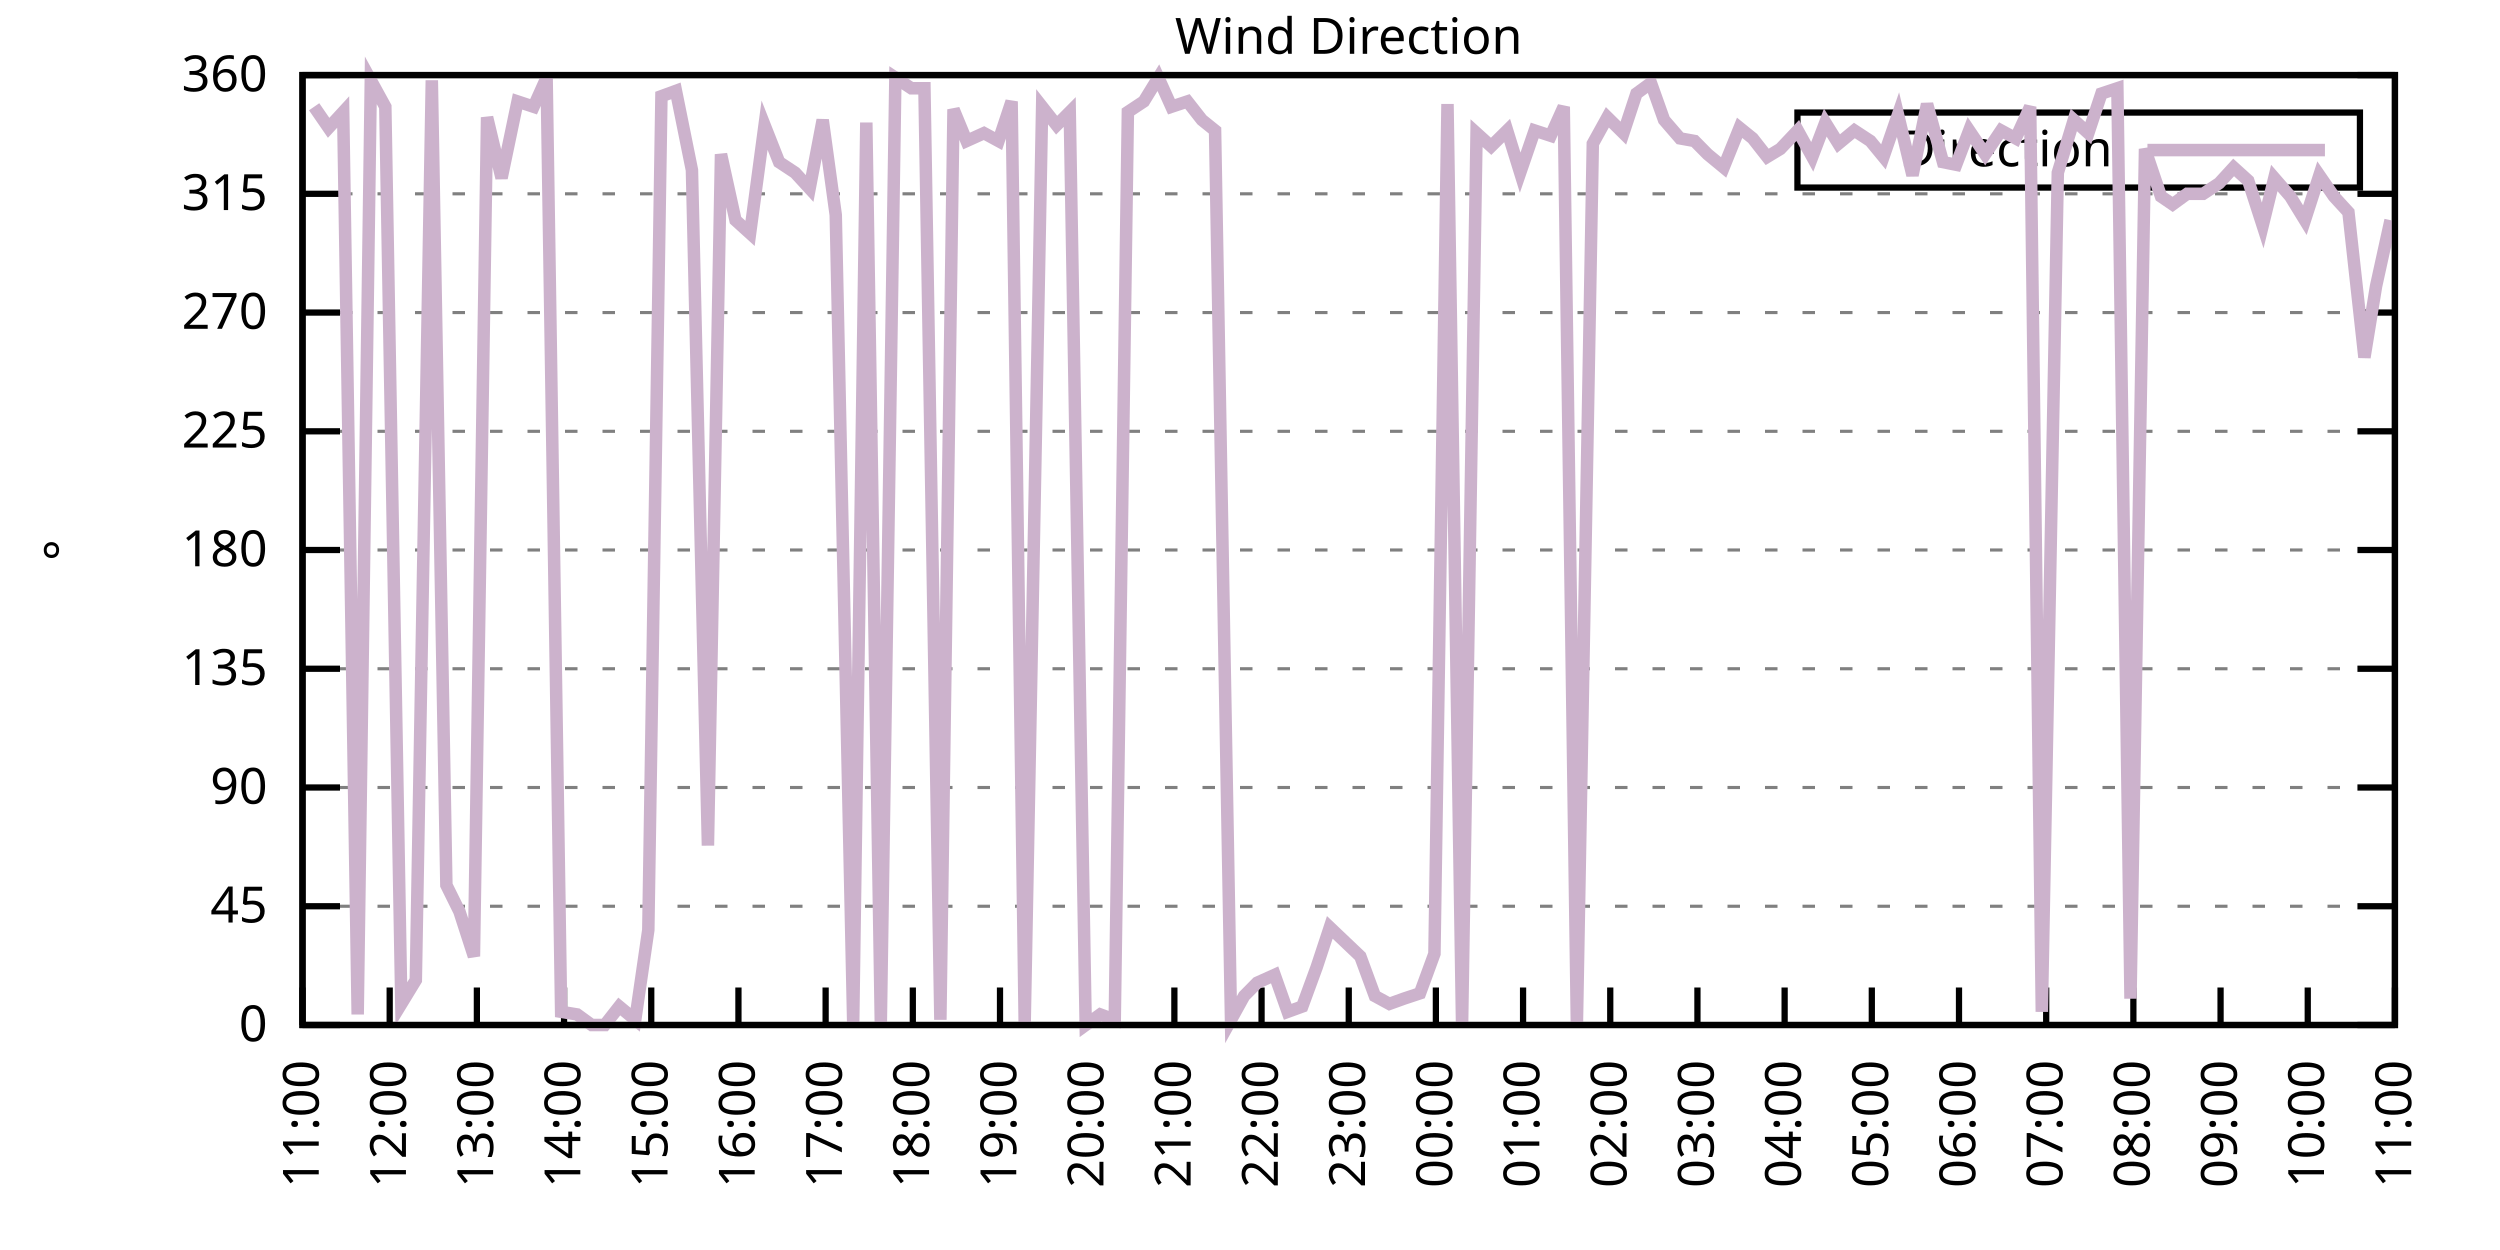
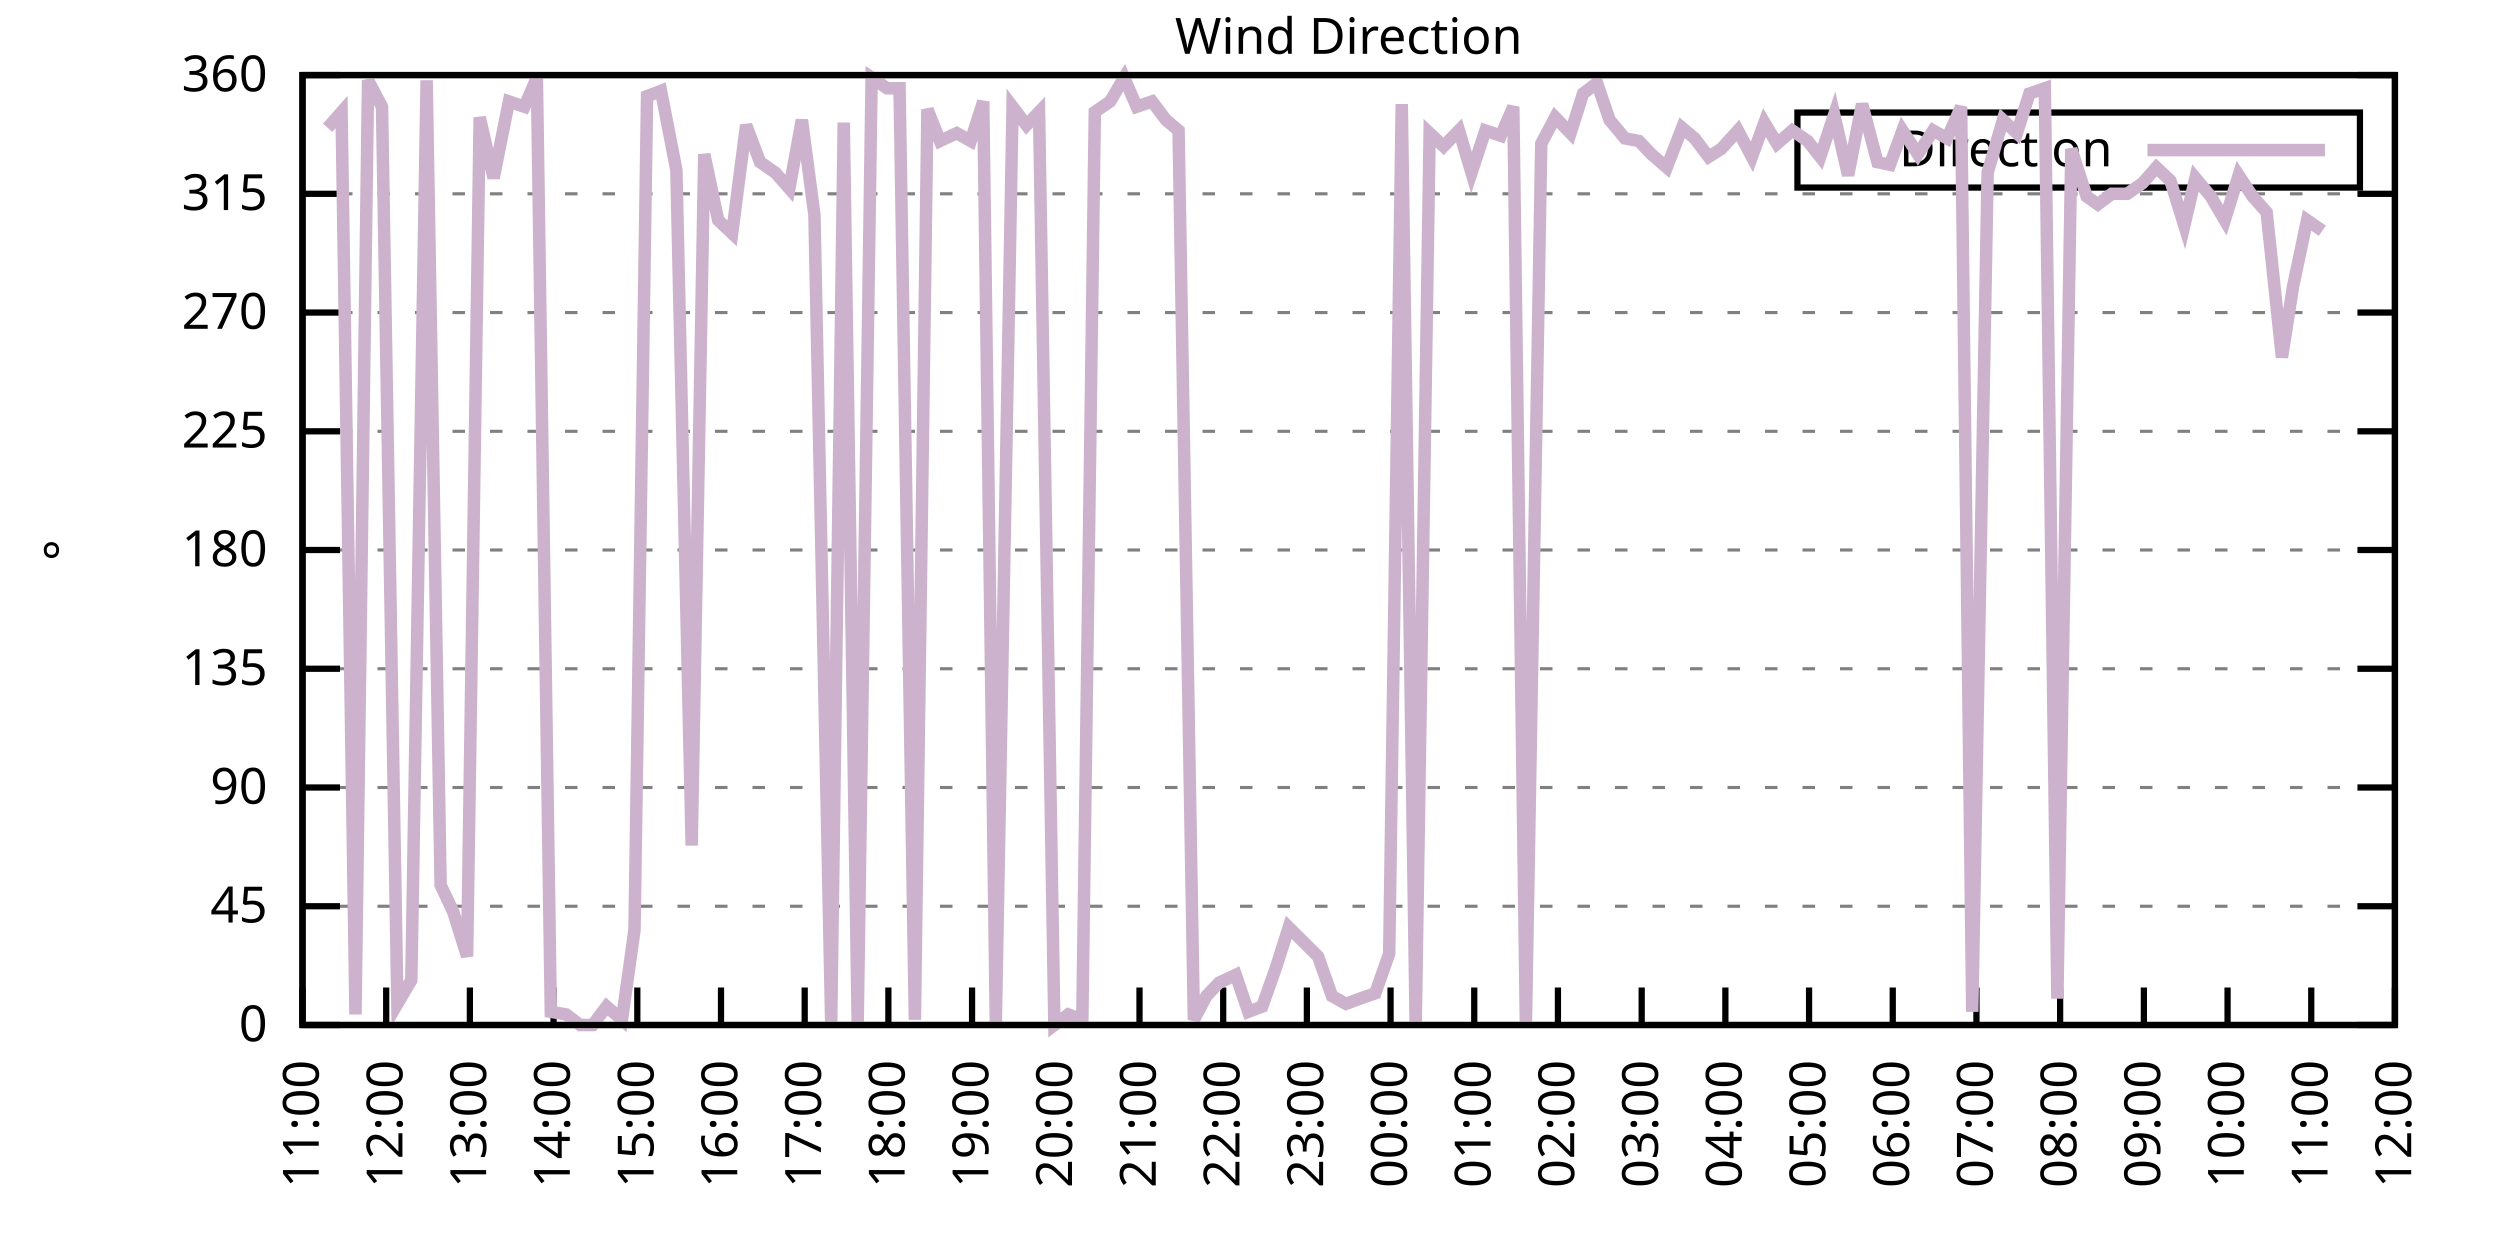
<svg xmlns="http://www.w3.org/2000/svg" xmlns:xlink="http://www.w3.org/1999/xlink" width="400" height="200" viewBox="0 0 400 200">
  <g id="gnuplot_canvas">
    <rect x="0" y="0" width="400" height="200" fill="none" />
    <defs>
      <circle id="gpDot" r="0.5" stroke-width="0.5" stroke="currentColor" />
      <path id="gpPt0" stroke-width="0.333" stroke="currentColor" d="M-1,0 h2 M0,-1 v2" />
      <path id="gpPt1" stroke-width="0.333" stroke="currentColor" d="M-1,-1 L1,1 M1,-1 L-1,1" />
      <path id="gpPt2" stroke-width="0.333" stroke="currentColor" d="M-1,0 L1,0 M0,-1 L0,1 M-1,-1 L1,1 M-1,1 L1,-1" />
      <rect id="gpPt3" stroke-width="0.333" stroke="currentColor" x="-1" y="-1" width="2" height="2" />
      <rect id="gpPt4" stroke-width="0.333" stroke="currentColor" fill="currentColor" x="-1" y="-1" width="2" height="2" />
      <circle id="gpPt5" stroke-width="0.333" stroke="currentColor" cx="0" cy="0" r="1" />
      <use xlink:href="#gpPt5" id="gpPt6" fill="currentColor" stroke="none" />
      <path id="gpPt7" stroke-width="0.333" stroke="currentColor" d="M0,-1.33 L-1.33,0.67 L1.33,0.67 z" />
      <use xlink:href="#gpPt7" id="gpPt8" fill="currentColor" stroke="none" />
      <use xlink:href="#gpPt7" id="gpPt9" stroke="currentColor" transform="rotate(180)" />
      <use xlink:href="#gpPt9" id="gpPt10" fill="currentColor" stroke="none" />
      <use xlink:href="#gpPt3" id="gpPt11" stroke="currentColor" transform="rotate(45)" />
      <use xlink:href="#gpPt11" id="gpPt12" fill="currentColor" stroke="none" />
      <path id="gpPt13" stroke-width="0.333" stroke="currentColor" d="M0,1.330 L1.265,0.411 L0.782,-1.067 L-0.782,-1.076 L-1.265,0.411 z" />
      <use xlink:href="#gpPt13" id="gpPt14" fill="currentColor" stroke="none" />
      <filter id="textbox" filterUnits="objectBoundingBox" x="0" y="0" height="1" width="1">
        <feFlood flood-color="white" flood-opacity="1" result="bgnd" />
        <feComposite in="SourceGraphic" in2="bgnd" operator="atop" />
      </filter>
      <filter id="greybox" filterUnits="objectBoundingBox" x="0" y="0" height="1" width="1">
        <feFlood flood-color="lightgrey" flood-opacity="1" result="grey" />
        <feComposite in="SourceGraphic" in2="grey" operator="atop" />
      </filter>
    </defs>
    <g fill="none" color="white" stroke="currentColor" stroke-width="1.00" stroke-linecap="butt" stroke-linejoin="miter">
</g>
    <g fill="none" color="black" stroke="currentColor" stroke-width="1.00" stroke-linecap="butt" stroke-linejoin="miter">
      <g stroke="none" shape-rendering="crispEdges">
        <polygon fill="rgb(255, 255, 255)" points="48.40,164.00 383.18,164.00 383.18,12.02 48.40,12.02 " />
      </g>
    </g>
    <g fill="none" color="black" stroke="currentColor" stroke-width="1.00" stroke-linecap="butt" stroke-linejoin="miter">
</g>
    <g fill="none" color="black" stroke="black" stroke-width="0.50" stroke-linecap="butt" stroke-linejoin="miter">
</g>
    <g fill="none" color="gray" stroke="currentColor" stroke-width="0.50" stroke-linecap="butt" stroke-linejoin="miter">
      <path stroke="gray" stroke-dasharray="2,4" class="gridline" d="M48.40,164.00 L383.19,164.00  " />
    </g>
    <g fill="none" color="gray" stroke="gray" stroke-width="1.00" stroke-linecap="butt" stroke-linejoin="miter">
</g>
    <g fill="none" color="black" stroke="currentColor" stroke-width="1.00" stroke-linecap="butt" stroke-linejoin="miter">
      <path stroke="black" d="M48.40,164.00 L54.40,164.00 M383.19,164.00 L377.19,164.00  " />
      <g transform="translate(42.80,166.60)" stroke="none" fill="black" font-family="Sans" font-size="8.00" text-anchor="end">
        <text>
          <tspan font-family="Sans"> 0</tspan>
        </text>
      </g>
    </g>
    <g fill="none" color="black" stroke="currentColor" stroke-width="1.00" stroke-linecap="butt" stroke-linejoin="miter">
</g>
    <g fill="none" color="black" stroke="black" stroke-width="0.50" stroke-linecap="butt" stroke-linejoin="miter">
</g>
    <g fill="none" color="gray" stroke="currentColor" stroke-width="0.50" stroke-linecap="butt" stroke-linejoin="miter">
      <path stroke="gray" stroke-dasharray="2,4" class="gridline" d="M48.40,145.00 L383.19,145.00  " />
    </g>
    <g fill="none" color="gray" stroke="gray" stroke-width="1.00" stroke-linecap="butt" stroke-linejoin="miter">
</g>
    <g fill="none" color="black" stroke="currentColor" stroke-width="1.00" stroke-linecap="butt" stroke-linejoin="miter">
      <path stroke="black" d="M48.40,145.00 L54.40,145.00 M383.19,145.00 L377.19,145.00  " />
      <g transform="translate(42.80,147.60)" stroke="none" fill="black" font-family="Sans" font-size="8.00" text-anchor="end">
        <text>
          <tspan font-family="Sans"> 45</tspan>
        </text>
      </g>
    </g>
    <g fill="none" color="black" stroke="currentColor" stroke-width="1.00" stroke-linecap="butt" stroke-linejoin="miter">
</g>
    <g fill="none" color="black" stroke="black" stroke-width="0.50" stroke-linecap="butt" stroke-linejoin="miter">
</g>
    <g fill="none" color="gray" stroke="currentColor" stroke-width="0.50" stroke-linecap="butt" stroke-linejoin="miter">
      <path stroke="gray" stroke-dasharray="2,4" class="gridline" d="M48.40,126.00 L383.19,126.00  " />
    </g>
    <g fill="none" color="gray" stroke="gray" stroke-width="1.00" stroke-linecap="butt" stroke-linejoin="miter">
</g>
    <g fill="none" color="black" stroke="currentColor" stroke-width="1.00" stroke-linecap="butt" stroke-linejoin="miter">
      <path stroke="black" d="M48.40,126.00 L54.40,126.00 M383.19,126.00 L377.19,126.00  " />
      <g transform="translate(42.80,128.60)" stroke="none" fill="black" font-family="Sans" font-size="8.00" text-anchor="end">
        <text>
          <tspan font-family="Sans"> 90</tspan>
        </text>
      </g>
    </g>
    <g fill="none" color="black" stroke="currentColor" stroke-width="1.00" stroke-linecap="butt" stroke-linejoin="miter">
</g>
    <g fill="none" color="black" stroke="black" stroke-width="0.50" stroke-linecap="butt" stroke-linejoin="miter">
</g>
    <g fill="none" color="gray" stroke="currentColor" stroke-width="0.50" stroke-linecap="butt" stroke-linejoin="miter">
      <path stroke="gray" stroke-dasharray="2,4" class="gridline" d="M48.40,107.00 L383.19,107.00  " />
    </g>
    <g fill="none" color="gray" stroke="gray" stroke-width="1.00" stroke-linecap="butt" stroke-linejoin="miter">
</g>
    <g fill="none" color="black" stroke="currentColor" stroke-width="1.00" stroke-linecap="butt" stroke-linejoin="miter">
      <path stroke="black" d="M48.40,107.00 L54.40,107.00 M383.19,107.00 L377.19,107.00  " />
      <g transform="translate(42.80,109.60)" stroke="none" fill="black" font-family="Sans" font-size="8.00" text-anchor="end">
        <text>
          <tspan font-family="Sans"> 135</tspan>
        </text>
      </g>
    </g>
    <g fill="none" color="black" stroke="currentColor" stroke-width="1.00" stroke-linecap="butt" stroke-linejoin="miter">
</g>
    <g fill="none" color="black" stroke="black" stroke-width="0.50" stroke-linecap="butt" stroke-linejoin="miter">
</g>
    <g fill="none" color="gray" stroke="currentColor" stroke-width="0.50" stroke-linecap="butt" stroke-linejoin="miter">
      <path stroke="gray" stroke-dasharray="2,4" class="gridline" d="M48.40,88.00 L383.19,88.00  " />
    </g>
    <g fill="none" color="gray" stroke="gray" stroke-width="1.00" stroke-linecap="butt" stroke-linejoin="miter">
</g>
    <g fill="none" color="black" stroke="currentColor" stroke-width="1.00" stroke-linecap="butt" stroke-linejoin="miter">
      <path stroke="black" d="M48.40,88.00 L54.40,88.00 M383.19,88.00 L377.19,88.00  " />
      <g transform="translate(42.80,90.60)" stroke="none" fill="black" font-family="Sans" font-size="8.00" text-anchor="end">
        <text>
          <tspan font-family="Sans"> 180</tspan>
        </text>
      </g>
    </g>
    <g fill="none" color="black" stroke="currentColor" stroke-width="1.00" stroke-linecap="butt" stroke-linejoin="miter">
</g>
    <g fill="none" color="black" stroke="black" stroke-width="0.50" stroke-linecap="butt" stroke-linejoin="miter">
</g>
    <g fill="none" color="gray" stroke="currentColor" stroke-width="0.50" stroke-linecap="butt" stroke-linejoin="miter">
      <path stroke="gray" stroke-dasharray="2,4" class="gridline" d="M48.40,69.01 L383.19,69.01  " />
    </g>
    <g fill="none" color="gray" stroke="gray" stroke-width="1.00" stroke-linecap="butt" stroke-linejoin="miter">
</g>
    <g fill="none" color="black" stroke="currentColor" stroke-width="1.00" stroke-linecap="butt" stroke-linejoin="miter">
      <path stroke="black" d="M48.40,69.01 L54.40,69.01 M383.19,69.01 L377.19,69.01  " />
      <g transform="translate(42.80,71.61)" stroke="none" fill="black" font-family="Sans" font-size="8.00" text-anchor="end">
        <text>
          <tspan font-family="Sans"> 225</tspan>
        </text>
      </g>
    </g>
    <g fill="none" color="black" stroke="currentColor" stroke-width="1.00" stroke-linecap="butt" stroke-linejoin="miter">
</g>
    <g fill="none" color="black" stroke="black" stroke-width="0.50" stroke-linecap="butt" stroke-linejoin="miter">
</g>
    <g fill="none" color="gray" stroke="currentColor" stroke-width="0.50" stroke-linecap="butt" stroke-linejoin="miter">
      <path stroke="gray" stroke-dasharray="2,4" class="gridline" d="M48.40,50.01 L383.19,50.01  " />
    </g>
    <g fill="none" color="gray" stroke="gray" stroke-width="1.00" stroke-linecap="butt" stroke-linejoin="miter">
</g>
    <g fill="none" color="black" stroke="currentColor" stroke-width="1.00" stroke-linecap="butt" stroke-linejoin="miter">
      <path stroke="black" d="M48.40,50.01 L54.40,50.01 M383.19,50.01 L377.19,50.01  " />
      <g transform="translate(42.80,52.61)" stroke="none" fill="black" font-family="Sans" font-size="8.00" text-anchor="end">
        <text>
          <tspan font-family="Sans"> 270</tspan>
        </text>
      </g>
    </g>
    <g fill="none" color="black" stroke="currentColor" stroke-width="1.00" stroke-linecap="butt" stroke-linejoin="miter">
</g>
    <g fill="none" color="black" stroke="black" stroke-width="0.50" stroke-linecap="butt" stroke-linejoin="miter">
</g>
    <g fill="none" color="gray" stroke="currentColor" stroke-width="0.50" stroke-linecap="butt" stroke-linejoin="miter">
      <path stroke="gray" stroke-dasharray="2,4" class="gridline" d="M48.40,31.01 L383.19,31.01  " />
    </g>
    <g fill="none" color="gray" stroke="gray" stroke-width="1.00" stroke-linecap="butt" stroke-linejoin="miter">
</g>
    <g fill="none" color="black" stroke="currentColor" stroke-width="1.00" stroke-linecap="butt" stroke-linejoin="miter">
      <path stroke="black" d="M48.40,31.01 L54.40,31.01 M383.19,31.01 L377.19,31.01  " />
      <g transform="translate(42.80,33.61)" stroke="none" fill="black" font-family="Sans" font-size="8.00" text-anchor="end">
        <text>
          <tspan font-family="Sans"> 315</tspan>
        </text>
      </g>
    </g>
    <g fill="none" color="black" stroke="currentColor" stroke-width="1.00" stroke-linecap="butt" stroke-linejoin="miter">
</g>
    <g fill="none" color="black" stroke="black" stroke-width="0.50" stroke-linecap="butt" stroke-linejoin="miter">
</g>
    <g fill="none" color="gray" stroke="currentColor" stroke-width="0.50" stroke-linecap="butt" stroke-linejoin="miter">
      <path stroke="gray" stroke-dasharray="2,4" class="gridline" d="M48.40,12.01 L383.19,12.01  " />
    </g>
    <g fill="none" color="gray" stroke="gray" stroke-width="1.00" stroke-linecap="butt" stroke-linejoin="miter">
</g>
    <g fill="none" color="black" stroke="currentColor" stroke-width="1.00" stroke-linecap="butt" stroke-linejoin="miter">
      <path stroke="black" d="M48.40,12.01 L54.40,12.01 M383.19,12.01 L377.19,12.01  " />
      <g transform="translate(42.80,14.61)" stroke="none" fill="black" font-family="Sans" font-size="8.00" text-anchor="end">
        <text>
          <tspan font-family="Sans"> 360</tspan>
        </text>
      </g>
    </g>
    <g fill="none" color="black" stroke="currentColor" stroke-width="1.00" stroke-linecap="butt" stroke-linejoin="miter">
      <path stroke="black" d="M48.40,164.00 L48.40,158.00  " />
      <g transform="translate(51.00,169.60) rotate(270.00)" stroke="none" fill="black" font-family="Sans" font-size="8.00" text-anchor="end">
        <text>
          <tspan font-family="Sans">11:00</tspan>
        </text>
      </g>
    </g>
    <g fill="none" color="black" stroke="currentColor" stroke-width="1.00" stroke-linecap="butt" stroke-linejoin="miter">
-       <path stroke="black" d="M62.35,164.00 L62.35,158.00  " />
-       <g transform="translate(64.95,169.60) rotate(270.00)" stroke="none" fill="black" font-family="Sans" font-size="8.00" text-anchor="end">
+       <path stroke="black" d="M61.79,164.00 L61.79,158.00  " />
+       <g transform="translate(64.39,169.60) rotate(270.00)" stroke="none" fill="black" font-family="Sans" font-size="8.00" text-anchor="end">
        <text>
          <tspan font-family="Sans">12:00</tspan>
        </text>
      </g>
    </g>
    <g fill="none" color="black" stroke="currentColor" stroke-width="1.00" stroke-linecap="butt" stroke-linejoin="miter">
-       <path stroke="black" d="M76.30,164.00 L76.30,158.00  " />
-       <g transform="translate(78.90,169.60) rotate(270.00)" stroke="none" fill="black" font-family="Sans" font-size="8.00" text-anchor="end">
+       <path stroke="black" d="M75.18,164.00 L75.18,158.00  " />
+       <g transform="translate(77.78,169.60) rotate(270.00)" stroke="none" fill="black" font-family="Sans" font-size="8.00" text-anchor="end">
        <text>
          <tspan font-family="Sans">13:00</tspan>
        </text>
      </g>
    </g>
    <g fill="none" color="black" stroke="currentColor" stroke-width="1.00" stroke-linecap="butt" stroke-linejoin="miter">
-       <path stroke="black" d="M90.25,164.00 L90.25,158.00  " />
-       <g transform="translate(92.85,169.60) rotate(270.00)" stroke="none" fill="black" font-family="Sans" font-size="8.00" text-anchor="end">
+       <path stroke="black" d="M88.57,164.00 L88.57,158.00  " />
+       <g transform="translate(91.17,169.60) rotate(270.00)" stroke="none" fill="black" font-family="Sans" font-size="8.00" text-anchor="end">
        <text>
          <tspan font-family="Sans">14:00</tspan>
        </text>
      </g>
    </g>
    <g fill="none" color="black" stroke="currentColor" stroke-width="1.00" stroke-linecap="butt" stroke-linejoin="miter">
-       <path stroke="black" d="M104.20,164.00 L104.20,158.00  " />
-       <g transform="translate(106.80,169.60) rotate(270.00)" stroke="none" fill="black" font-family="Sans" font-size="8.00" text-anchor="end">
+       <path stroke="black" d="M101.97,164.00 L101.97,158.00  " />
+       <g transform="translate(104.57,169.60) rotate(270.00)" stroke="none" fill="black" font-family="Sans" font-size="8.00" text-anchor="end">
        <text>
          <tspan font-family="Sans">15:00</tspan>
        </text>
      </g>
    </g>
    <g fill="none" color="black" stroke="currentColor" stroke-width="1.00" stroke-linecap="butt" stroke-linejoin="miter">
-       <path stroke="black" d="M118.15,164.00 L118.15,158.00  " />
-       <g transform="translate(120.75,169.60) rotate(270.00)" stroke="none" fill="black" font-family="Sans" font-size="8.00" text-anchor="end">
+       <path stroke="black" d="M115.36,164.00 L115.36,158.00  " />
+       <g transform="translate(117.96,169.60) rotate(270.00)" stroke="none" fill="black" font-family="Sans" font-size="8.00" text-anchor="end">
        <text>
          <tspan font-family="Sans">16:00</tspan>
        </text>
      </g>
    </g>
    <g fill="none" color="black" stroke="currentColor" stroke-width="1.00" stroke-linecap="butt" stroke-linejoin="miter">
-       <path stroke="black" d="M132.10,164.00 L132.10,158.00  " />
-       <g transform="translate(134.70,169.60) rotate(270.00)" stroke="none" fill="black" font-family="Sans" font-size="8.00" text-anchor="end">
+       <path stroke="black" d="M128.75,164.00 L128.75,158.00  " />
+       <g transform="translate(131.35,169.60) rotate(270.00)" stroke="none" fill="black" font-family="Sans" font-size="8.00" text-anchor="end">
        <text>
          <tspan font-family="Sans">17:00</tspan>
        </text>
      </g>
    </g>
    <g fill="none" color="black" stroke="currentColor" stroke-width="1.00" stroke-linecap="butt" stroke-linejoin="miter">
-       <path stroke="black" d="M146.05,164.00 L146.05,158.00  " />
-       <g transform="translate(148.65,169.60) rotate(270.00)" stroke="none" fill="black" font-family="Sans" font-size="8.00" text-anchor="end">
+       <path stroke="black" d="M142.14,164.00 L142.14,158.00  " />
+       <g transform="translate(144.74,169.60) rotate(270.00)" stroke="none" fill="black" font-family="Sans" font-size="8.00" text-anchor="end">
        <text>
          <tspan font-family="Sans">18:00</tspan>
        </text>
      </g>
    </g>
    <g fill="none" color="black" stroke="currentColor" stroke-width="1.00" stroke-linecap="butt" stroke-linejoin="miter">
-       <path stroke="black" d="M160.00,164.00 L160.00,158.00  " />
-       <g transform="translate(162.60,169.60) rotate(270.00)" stroke="none" fill="black" font-family="Sans" font-size="8.00" text-anchor="end">
+       <path stroke="black" d="M155.53,164.00 L155.53,158.00  " />
+       <g transform="translate(158.13,169.60) rotate(270.00)" stroke="none" fill="black" font-family="Sans" font-size="8.00" text-anchor="end">
        <text>
          <tspan font-family="Sans">19:00</tspan>
        </text>
      </g>
    </g>
    <g fill="none" color="black" stroke="currentColor" stroke-width="1.00" stroke-linecap="butt" stroke-linejoin="miter">
-       <path stroke="black" d="M173.95,164.00 L173.95,158.00  " />
-       <g transform="translate(176.55,169.60) rotate(270.00)" stroke="none" fill="black" font-family="Sans" font-size="8.00" text-anchor="end">
+       <path stroke="black" d="M168.92,164.00 L168.92,158.00  " />
+       <g transform="translate(171.52,169.60) rotate(270.00)" stroke="none" fill="black" font-family="Sans" font-size="8.00" text-anchor="end">
        <text>
          <tspan font-family="Sans">20:00</tspan>
        </text>
      </g>
    </g>
    <g fill="none" color="black" stroke="currentColor" stroke-width="1.00" stroke-linecap="butt" stroke-linejoin="miter">
-       <path stroke="black" d="M187.90,164.00 L187.90,158.00  " />
-       <g transform="translate(190.50,169.60) rotate(270.00)" stroke="none" fill="black" font-family="Sans" font-size="8.00" text-anchor="end">
+       <path stroke="black" d="M182.32,164.00 L182.32,158.00  " />
+       <g transform="translate(184.92,169.60) rotate(270.00)" stroke="none" fill="black" font-family="Sans" font-size="8.00" text-anchor="end">
        <text>
          <tspan font-family="Sans">21:00</tspan>
        </text>
      </g>
    </g>
    <g fill="none" color="black" stroke="currentColor" stroke-width="1.00" stroke-linecap="butt" stroke-linejoin="miter">
-       <path stroke="black" d="M201.85,164.00 L201.85,158.00  " />
-       <g transform="translate(204.45,169.60) rotate(270.00)" stroke="none" fill="black" font-family="Sans" font-size="8.00" text-anchor="end">
+       <path stroke="black" d="M195.71,164.00 L195.71,158.00  " />
+       <g transform="translate(198.31,169.60) rotate(270.00)" stroke="none" fill="black" font-family="Sans" font-size="8.00" text-anchor="end">
        <text>
          <tspan font-family="Sans">22:00</tspan>
        </text>
      </g>
    </g>
    <g fill="none" color="black" stroke="currentColor" stroke-width="1.00" stroke-linecap="butt" stroke-linejoin="miter">
-       <path stroke="black" d="M215.80,164.00 L215.80,158.00  " />
-       <g transform="translate(218.40,169.60) rotate(270.00)" stroke="none" fill="black" font-family="Sans" font-size="8.00" text-anchor="end">
+       <path stroke="black" d="M209.10,164.00 L209.10,158.00  " />
+       <g transform="translate(211.70,169.60) rotate(270.00)" stroke="none" fill="black" font-family="Sans" font-size="8.00" text-anchor="end">
        <text>
          <tspan font-family="Sans">23:00</tspan>
        </text>
      </g>
    </g>
    <g fill="none" color="black" stroke="currentColor" stroke-width="1.00" stroke-linecap="butt" stroke-linejoin="miter">
-       <path stroke="black" d="M229.74,164.00 L229.74,158.00  " />
-       <g transform="translate(232.34,169.60) rotate(270.00)" stroke="none" fill="black" font-family="Sans" font-size="8.00" text-anchor="end">
+       <path stroke="black" d="M222.49,164.00 L222.49,158.00  " />
+       <g transform="translate(225.09,169.60) rotate(270.00)" stroke="none" fill="black" font-family="Sans" font-size="8.00" text-anchor="end">
        <text>
          <tspan font-family="Sans">00:00</tspan>
        </text>
      </g>
    </g>
    <g fill="none" color="black" stroke="currentColor" stroke-width="1.00" stroke-linecap="butt" stroke-linejoin="miter">
-       <path stroke="black" d="M243.69,164.00 L243.69,158.00  " />
-       <g transform="translate(246.29,169.60) rotate(270.00)" stroke="none" fill="black" font-family="Sans" font-size="8.00" text-anchor="end">
+       <path stroke="black" d="M235.88,164.00 L235.88,158.00  " />
+       <g transform="translate(238.48,169.60) rotate(270.00)" stroke="none" fill="black" font-family="Sans" font-size="8.00" text-anchor="end">
        <text>
          <tspan font-family="Sans">01:00</tspan>
        </text>
      </g>
    </g>
    <g fill="none" color="black" stroke="currentColor" stroke-width="1.00" stroke-linecap="butt" stroke-linejoin="miter">
-       <path stroke="black" d="M257.64,164.00 L257.64,158.00  " />
-       <g transform="translate(260.24,169.60) rotate(270.00)" stroke="none" fill="black" font-family="Sans" font-size="8.00" text-anchor="end">
+       <path stroke="black" d="M249.27,164.00 L249.27,158.00  " />
+       <g transform="translate(251.87,169.60) rotate(270.00)" stroke="none" fill="black" font-family="Sans" font-size="8.00" text-anchor="end">
        <text>
          <tspan font-family="Sans">02:00</tspan>
        </text>
      </g>
    </g>
    <g fill="none" color="black" stroke="currentColor" stroke-width="1.00" stroke-linecap="butt" stroke-linejoin="miter">
-       <path stroke="black" d="M271.59,164.00 L271.59,158.00  " />
-       <g transform="translate(274.19,169.60) rotate(270.00)" stroke="none" fill="black" font-family="Sans" font-size="8.00" text-anchor="end">
+       <path stroke="black" d="M262.67,164.00 L262.67,158.00  " />
+       <g transform="translate(265.27,169.60) rotate(270.00)" stroke="none" fill="black" font-family="Sans" font-size="8.00" text-anchor="end">
        <text>
          <tspan font-family="Sans">03:00</tspan>
        </text>
      </g>
    </g>
    <g fill="none" color="black" stroke="currentColor" stroke-width="1.00" stroke-linecap="butt" stroke-linejoin="miter">
-       <path stroke="black" d="M285.54,164.00 L285.54,158.00  " />
-       <g transform="translate(288.14,169.60) rotate(270.00)" stroke="none" fill="black" font-family="Sans" font-size="8.00" text-anchor="end">
+       <path stroke="black" d="M276.06,164.00 L276.06,158.00  " />
+       <g transform="translate(278.66,169.60) rotate(270.00)" stroke="none" fill="black" font-family="Sans" font-size="8.00" text-anchor="end">
        <text>
          <tspan font-family="Sans">04:00</tspan>
        </text>
      </g>
    </g>
    <g fill="none" color="black" stroke="currentColor" stroke-width="1.00" stroke-linecap="butt" stroke-linejoin="miter">
-       <path stroke="black" d="M299.49,164.00 L299.49,158.00  " />
-       <g transform="translate(302.09,169.60) rotate(270.00)" stroke="none" fill="black" font-family="Sans" font-size="8.00" text-anchor="end">
+       <path stroke="black" d="M289.45,164.00 L289.45,158.00  " />
+       <g transform="translate(292.05,169.60) rotate(270.00)" stroke="none" fill="black" font-family="Sans" font-size="8.00" text-anchor="end">
        <text>
          <tspan font-family="Sans">05:00</tspan>
        </text>
      </g>
    </g>
    <g fill="none" color="black" stroke="currentColor" stroke-width="1.00" stroke-linecap="butt" stroke-linejoin="miter">
-       <path stroke="black" d="M313.44,164.00 L313.44,158.00  " />
-       <g transform="translate(316.04,169.60) rotate(270.00)" stroke="none" fill="black" font-family="Sans" font-size="8.00" text-anchor="end">
+       <path stroke="black" d="M302.84,164.00 L302.84,158.00  " />
+       <g transform="translate(305.44,169.60) rotate(270.00)" stroke="none" fill="black" font-family="Sans" font-size="8.00" text-anchor="end">
        <text>
          <tspan font-family="Sans">06:00</tspan>
        </text>
      </g>
    </g>
    <g fill="none" color="black" stroke="currentColor" stroke-width="1.00" stroke-linecap="butt" stroke-linejoin="miter">
-       <path stroke="black" d="M327.39,164.00 L327.39,158.00  " />
-       <g transform="translate(329.99,169.60) rotate(270.00)" stroke="none" fill="black" font-family="Sans" font-size="8.00" text-anchor="end">
+       <path stroke="black" d="M316.23,164.00 L316.23,158.00  " />
+       <g transform="translate(318.83,169.60) rotate(270.00)" stroke="none" fill="black" font-family="Sans" font-size="8.00" text-anchor="end">
        <text>
          <tspan font-family="Sans">07:00</tspan>
        </text>
      </g>
    </g>
    <g fill="none" color="black" stroke="currentColor" stroke-width="1.00" stroke-linecap="butt" stroke-linejoin="miter">
-       <path stroke="black" d="M341.34,164.00 L341.34,158.00  " />
-       <g transform="translate(343.94,169.60) rotate(270.00)" stroke="none" fill="black" font-family="Sans" font-size="8.00" text-anchor="end">
+       <path stroke="black" d="M329.62,164.00 L329.62,158.00  " />
+       <g transform="translate(332.22,169.60) rotate(270.00)" stroke="none" fill="black" font-family="Sans" font-size="8.00" text-anchor="end">
        <text>
          <tspan font-family="Sans">08:00</tspan>
        </text>
      </g>
    </g>
    <g fill="none" color="black" stroke="currentColor" stroke-width="1.00" stroke-linecap="butt" stroke-linejoin="miter">
-       <path stroke="black" d="M355.29,164.00 L355.29,158.00  " />
-       <g transform="translate(357.89,169.60) rotate(270.00)" stroke="none" fill="black" font-family="Sans" font-size="8.00" text-anchor="end">
+       <path stroke="black" d="M343.02,164.00 L343.02,158.00  " />
+       <g transform="translate(345.62,169.60) rotate(270.00)" stroke="none" fill="black" font-family="Sans" font-size="8.00" text-anchor="end">
        <text>
          <tspan font-family="Sans">09:00</tspan>
        </text>
      </g>
    </g>
    <g fill="none" color="black" stroke="currentColor" stroke-width="1.00" stroke-linecap="butt" stroke-linejoin="miter">
-       <path stroke="black" d="M369.24,164.00 L369.24,158.00  " />
-       <g transform="translate(371.84,169.60) rotate(270.00)" stroke="none" fill="black" font-family="Sans" font-size="8.00" text-anchor="end">
+       <path stroke="black" d="M356.41,164.00 L356.41,158.00  " />
+       <g transform="translate(359.01,169.60) rotate(270.00)" stroke="none" fill="black" font-family="Sans" font-size="8.00" text-anchor="end">
        <text>
          <tspan font-family="Sans">10:00</tspan>
+         </text>
+       </g>
+     </g>
+     <g fill="none" color="black" stroke="currentColor" stroke-width="1.00" stroke-linecap="butt" stroke-linejoin="miter">
+       <path stroke="black" d="M369.80,164.00 L369.80,158.00  " />
+       <g transform="translate(372.40,169.60) rotate(270.00)" stroke="none" fill="black" font-family="Sans" font-size="8.00" text-anchor="end">
+         <text>
+           <tspan font-family="Sans">11:00</tspan>
        </text>
      </g>
    </g>
    <g fill="none" color="black" stroke="currentColor" stroke-width="1.00" stroke-linecap="butt" stroke-linejoin="miter">
      <path stroke="black" d="M383.19,164.00 L383.19,158.00  " />
      <g transform="translate(385.79,169.60) rotate(270.00)" stroke="none" fill="black" font-family="Sans" font-size="8.00" text-anchor="end">
        <text>
-           <tspan font-family="Sans">11:00</tspan>
+           <tspan font-family="Sans">12:00</tspan>
        </text>
      </g>
    </g>
    <g fill="none" color="black" stroke="currentColor" stroke-width="1.00" stroke-linecap="butt" stroke-linejoin="miter">
</g>
    <g fill="none" color="black" stroke="currentColor" stroke-width="1.00" stroke-linecap="butt" stroke-linejoin="miter">
      <path stroke="black" d="M48.40,12.01 L48.40,164.00 L383.19,164.00 L383.19,12.01 L48.40,12.01 Z  " />
    </g>
    <g fill="none" color="black" stroke="currentColor" stroke-width="1.00" stroke-linecap="butt" stroke-linejoin="miter">
</g>
    <g fill="none" color="black" stroke="currentColor" stroke-width="1.00" stroke-linecap="butt" stroke-linejoin="miter">
      <path stroke="black" d="M287.59,30.01 L287.59,18.01 L377.59,18.01 L377.59,30.01 L287.59,30.01 Z  " />
    </g>
    <g id="Wind_direction_plot_1">
      <g fill="none" color="white" stroke="black" stroke-width="2.00" stroke-linecap="butt" stroke-linejoin="miter">
</g>
      <g fill="none" color="black" stroke="currentColor" stroke-width="2.00" stroke-linecap="butt" stroke-linejoin="miter">
        <g transform="translate(337.99,26.61)" stroke="none" fill="black" font-family="Sans" font-size="8.00" text-anchor="end">
          <text>
            <tspan font-family="Sans">Direction</tspan>
          </text>
        </g>
      </g>
      <g fill="none" color="black" stroke="currentColor" stroke-width="2.00" stroke-linecap="butt" stroke-linejoin="miter">
-         <path stroke="rgb(204, 178, 204)" d="M343.59,24.01 L371.99,24.01 M50.26,17.08 L52.58,20.45 L54.91,17.92 L57.23,162.31 L59.33,12.85 L61.65,17.08   L64.21,160.62 L66.53,156.82 L69.09,12.85 L71.42,141.62 L73.51,145.85 L75.83,153.02 L77.93,18.77 L80.25,28.48   L82.81,16.23 L85.37,17.08 L87.46,12.43 L89.78,161.89 L92.34,162.31 L94.67,164.00 L96.76,164.00 L99.08,161.04   L101.64,163.16 L103.73,148.80 L105.83,15.39 L108.15,14.54 L110.71,27.21 L113.27,135.29 L115.36,24.68 L117.68,35.23   L120.01,37.34 L122.33,20.03 L124.66,25.94 L127.22,27.63 L129.54,30.16 L131.63,19.19 L133.72,34.39 L136.51,163.58   L138.61,19.61 L140.93,163.58 L143.26,12.43 L145.81,14.12 L147.91,14.12 L150.46,163.16 L152.56,17.50 L154.65,22.56   L157.44,21.30 L159.76,22.56 L161.86,16.23 L163.95,163.58 L166.74,17.08 L169.06,20.03 L171.16,17.92 L173.71,164.00   L176.04,162.31 L178.36,163.16 L180.46,17.92 L183.01,16.23 L185.34,12.43 L187.43,17.08 L189.99,16.23 L192.31,19.19   L194.41,20.88 L196.96,163.16 L199.06,159.36 L201.15,157.24 L203.94,155.98 L206.03,161.89 L208.36,161.04 L210.68,154.71   L212.77,148.38 L217.65,153.02 L219.98,159.36 L222.30,160.62 L224.63,159.78 L227.19,158.93 L229.51,152.60 L231.60,16.65   L233.93,164.00 L236.25,21.30 L238.58,23.41 L241.14,20.88 L243.23,27.63 L245.55,20.88 L248.11,21.72 L250.20,17.08   L252.30,164.00 L254.85,22.99 L257.18,18.77 L259.74,21.30 L261.83,14.97 L264.15,13.28 L266.25,19.19 L268.80,22.14   L271.13,22.56 L273.22,24.68 L275.78,26.79 L278.34,20.45 L280.43,22.14 L282.75,25.10 L284.85,23.83 L287.64,20.88   L289.96,25.10 L292.05,19.61 L294.15,22.99 L296.70,20.88 L299.26,22.56 L301.35,25.10 L303.68,18.34 L306.00,28.05   L308.33,16.65 L310.88,25.94 L312.98,26.36 L315.07,20.88 L317.63,24.68 L320.18,20.88 L322.51,22.14 L324.83,17.08   L326.69,161.89 L329.25,27.63 L331.81,19.19 L334.13,21.30 L336.23,14.97 L338.78,14.12 L340.88,159.78 L343.20,23.83   L345.76,31.43 L347.62,32.70 L349.94,31.01 L352.50,31.01 L355.06,29.32 L357.38,26.79 L359.71,28.90 L362.03,36.08   L363.89,28.48 L366.45,31.43 L368.78,35.23 L371.10,28.05 L373.43,31.43 L375.75,33.96 L378.31,57.18 L380.17,45.79   L382.49,35.23  " />
+         <path stroke="rgb(204, 178, 204)" d="M343.59,24.01 L371.99,24.01 M52.42,20.45 L54.65,17.92 L56.88,162.31 L58.89,12.85 L61.12,17.08 L63.58,160.62   L65.81,156.82 L68.26,12.85 L70.50,141.62 L72.50,145.85 L74.74,153.02 L76.75,18.77 L78.98,28.48 L81.43,16.23   L83.89,17.08 L85.90,12.43 L88.13,161.89 L90.58,162.31 L92.82,164.00 L94.82,164.00 L97.06,161.04 L99.51,163.16   L101.52,148.80 L103.53,15.39 L105.76,14.54 L108.22,27.21 L110.67,135.29 L112.68,24.68 L114.91,35.23 L117.14,37.34   L119.38,20.03 L121.61,25.94 L124.06,27.63 L126.29,30.16 L128.30,19.19 L130.31,34.39 L132.99,163.58 L135.00,19.61   L137.23,163.58 L139.46,12.43 L141.92,14.12 L143.93,14.12 L146.38,163.16 L148.39,17.50 L150.40,22.56 L153.08,21.30   L155.31,22.56 L157.32,16.23 L159.33,163.58 L162.01,17.08 L164.24,20.03 L166.25,17.92 L168.70,164.00 L170.93,162.31   L173.17,163.16 L175.17,17.92 L177.63,16.23 L179.86,12.43 L181.87,17.08 L184.32,16.23 L186.56,19.19 L188.57,20.88   L191.02,163.16 L193.03,159.36 L195.04,157.24 L197.72,155.98 L199.73,161.89 L201.96,161.04 L204.19,154.71 L206.20,148.38   L210.88,153.02 L213.12,159.36 L215.35,160.62 L217.58,159.78 L220.04,158.93 L222.27,152.60 L224.28,16.65 L226.51,164.00   L228.74,21.30 L230.97,23.41 L233.43,20.88 L235.44,27.63 L237.67,20.88 L240.12,21.72 L242.13,17.08 L244.14,164.00   L246.60,22.99 L248.83,18.77 L251.28,21.30 L253.29,14.97 L255.52,13.28 L257.53,19.19 L259.99,22.14 L262.22,22.56   L264.23,24.68 L266.68,26.79 L269.14,20.45 L271.15,22.14 L273.38,25.10 L275.39,23.83 L278.07,20.88 L280.30,25.10   L282.31,19.61 L284.32,22.99 L286.77,20.88 L289.23,22.56 L291.23,25.10 L293.47,18.34 L295.70,28.05 L297.93,16.65   L300.39,25.94 L302.39,26.36 L304.40,20.88 L306.86,24.68 L309.31,20.88 L311.54,22.14 L313.78,17.08 L315.56,161.89   L318.02,27.63 L320.47,19.19 L322.70,21.30 L324.71,14.97 L327.17,14.12 L329.18,159.78 L331.41,23.83 L333.86,31.43   L335.65,32.70 L337.88,31.01 L340.34,31.01 L342.79,29.32 L345.02,26.79 L347.26,28.90 L349.49,36.08 L351.27,28.48   L353.73,31.43 L355.96,35.23 L358.19,28.05 L360.42,31.43 L362.66,33.96 L365.11,57.18 L366.90,45.79 L369.13,35.23   L371.58,36.92  " />
      </g>
    </g>
    <g fill="none" color="black" stroke="currentColor" stroke-width="2.00" stroke-linecap="butt" stroke-linejoin="miter">
</g>
    <g fill="none" color="black" stroke="black" stroke-width="1.00" stroke-linecap="butt" stroke-linejoin="miter">
</g>
    <g fill="none" color="black" stroke="currentColor" stroke-width="1.00" stroke-linecap="butt" stroke-linejoin="miter">
      <path stroke="black" d="M48.40,12.01 L48.40,164.00 L383.19,164.00 L383.19,12.01 L48.40,12.01 Z  " />
      <g transform="translate(12.80,88.01) rotate(270.00)" stroke="none" fill="black" font-family="Sans" font-size="8.00" text-anchor="middle">
        <text>
          <tspan font-family="Sans">°</tspan>
        </text>
      </g>
    </g>
    <g fill="none" color="black" stroke="currentColor" stroke-width="1.00" stroke-linecap="butt" stroke-linejoin="miter">
</g>
    <g fill="none" color="black" stroke="currentColor" stroke-width="1.00" stroke-linecap="butt" stroke-linejoin="miter">
      <g transform="translate(215.79,8.61)" stroke="none" fill="black" font-family="Sans" font-size="8.00" text-anchor="middle">
        <text>
          <tspan font-family="Sans">Wind Direction</tspan>
        </text>
      </g>
    </g>
    <g fill="none" color="black" stroke="currentColor" stroke-width="1.00" stroke-linecap="butt" stroke-linejoin="miter">
</g>
  </g>
</svg>
